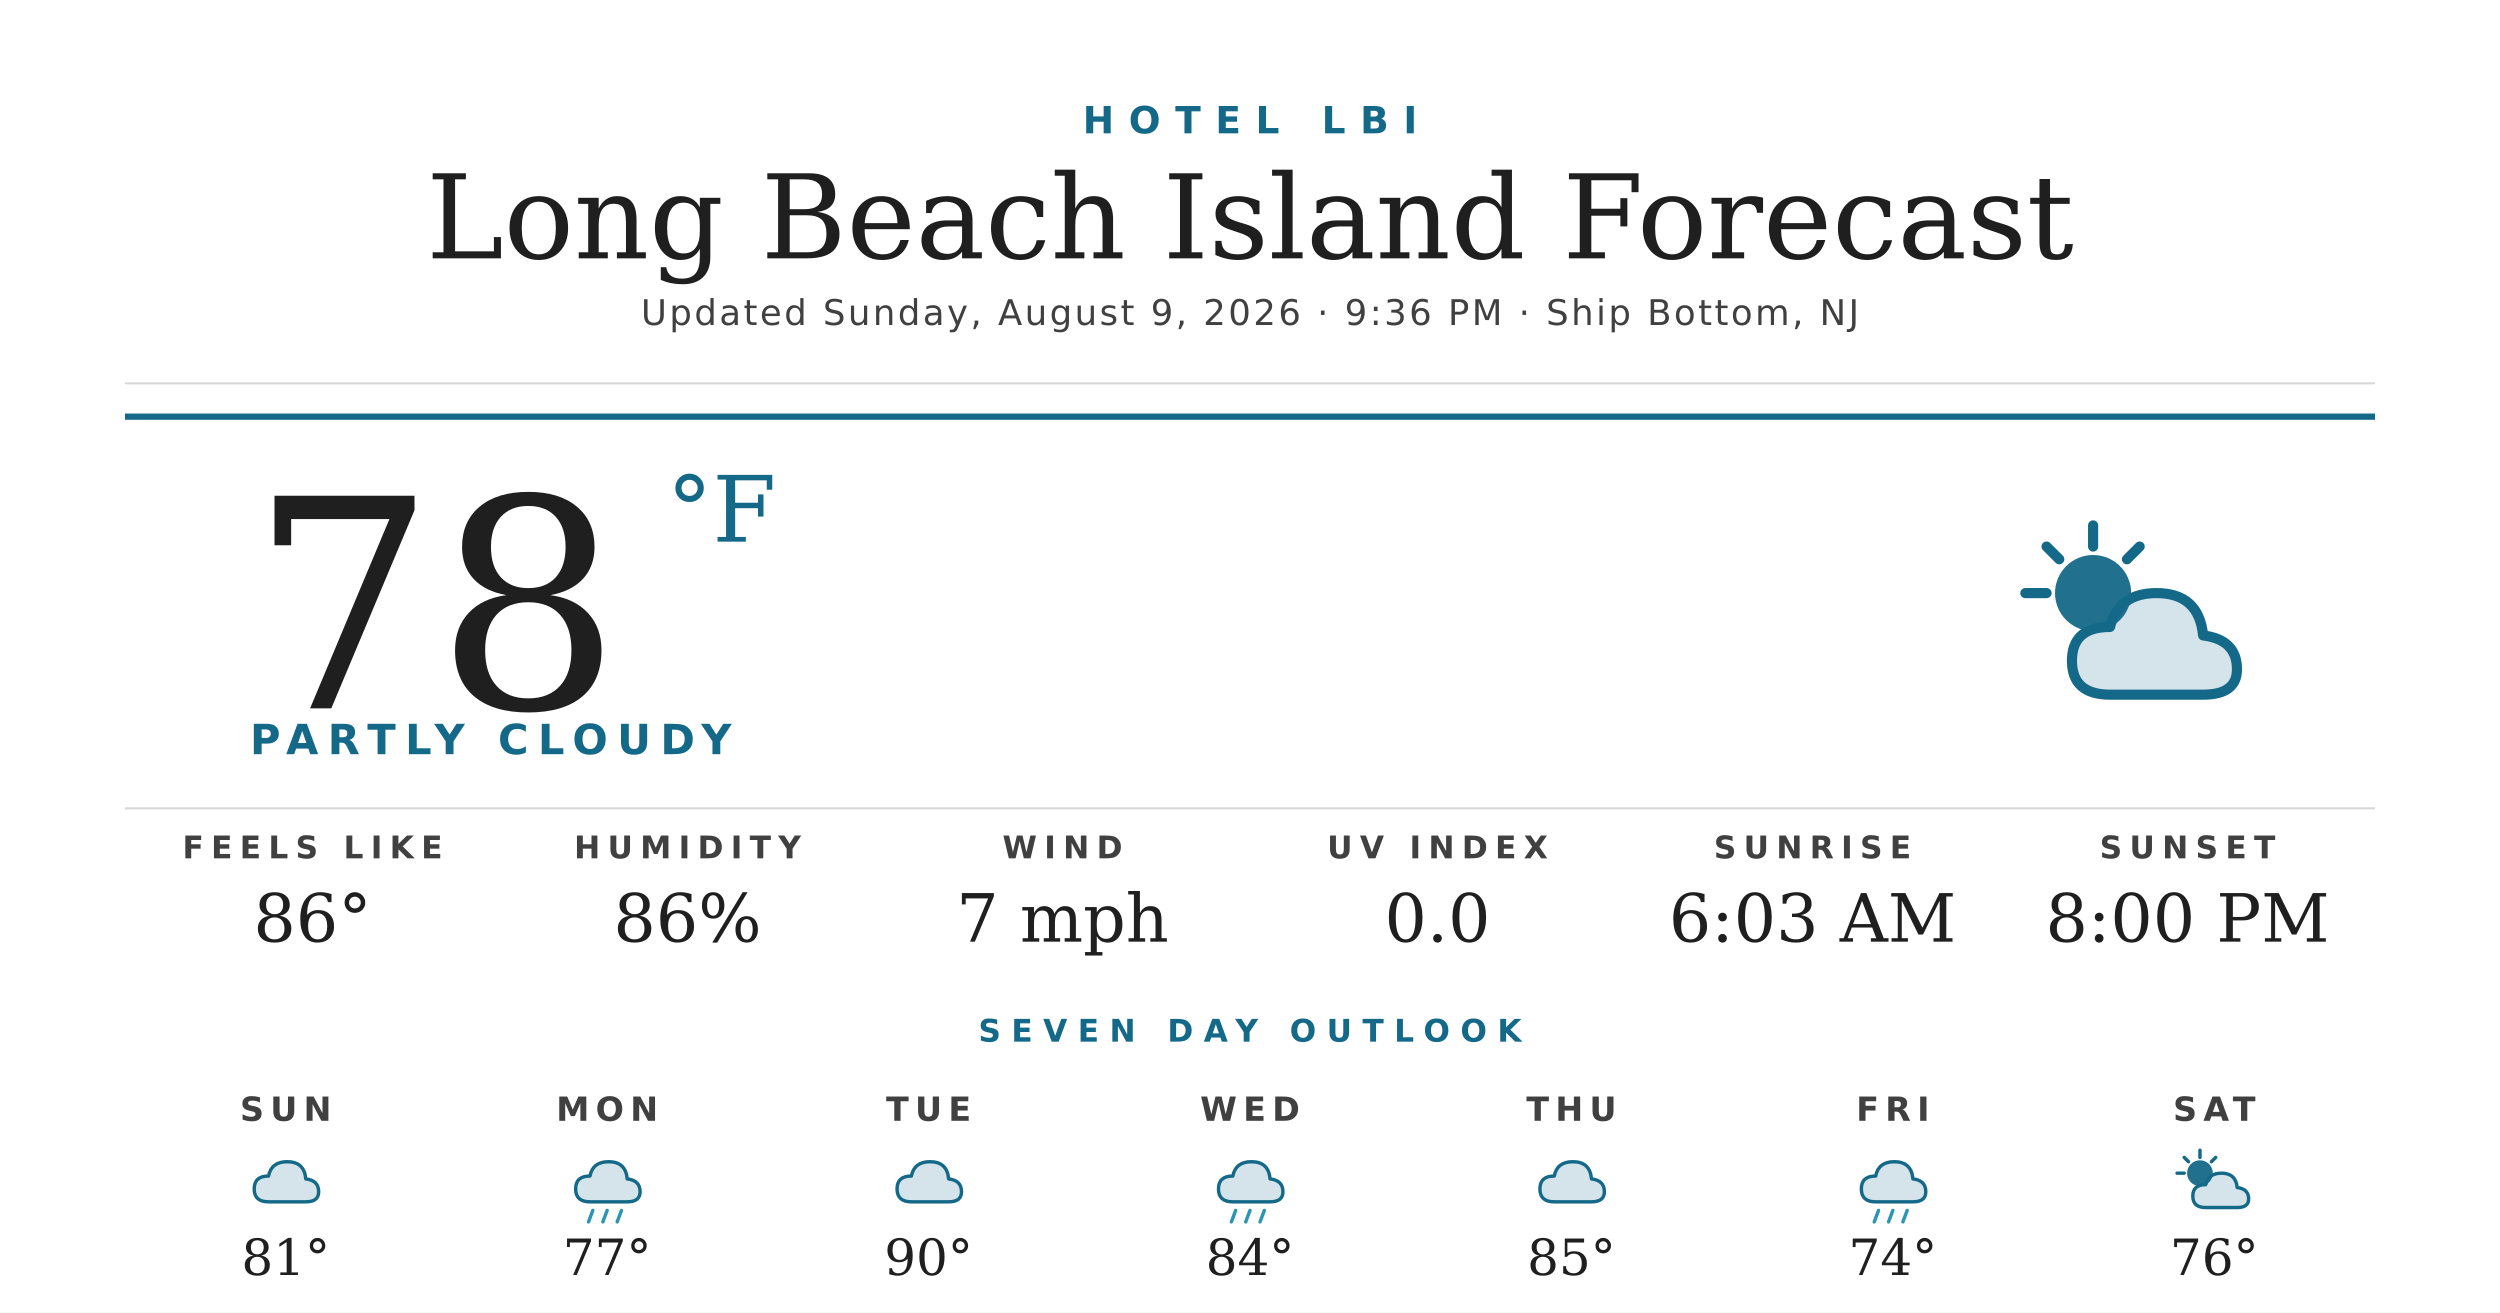
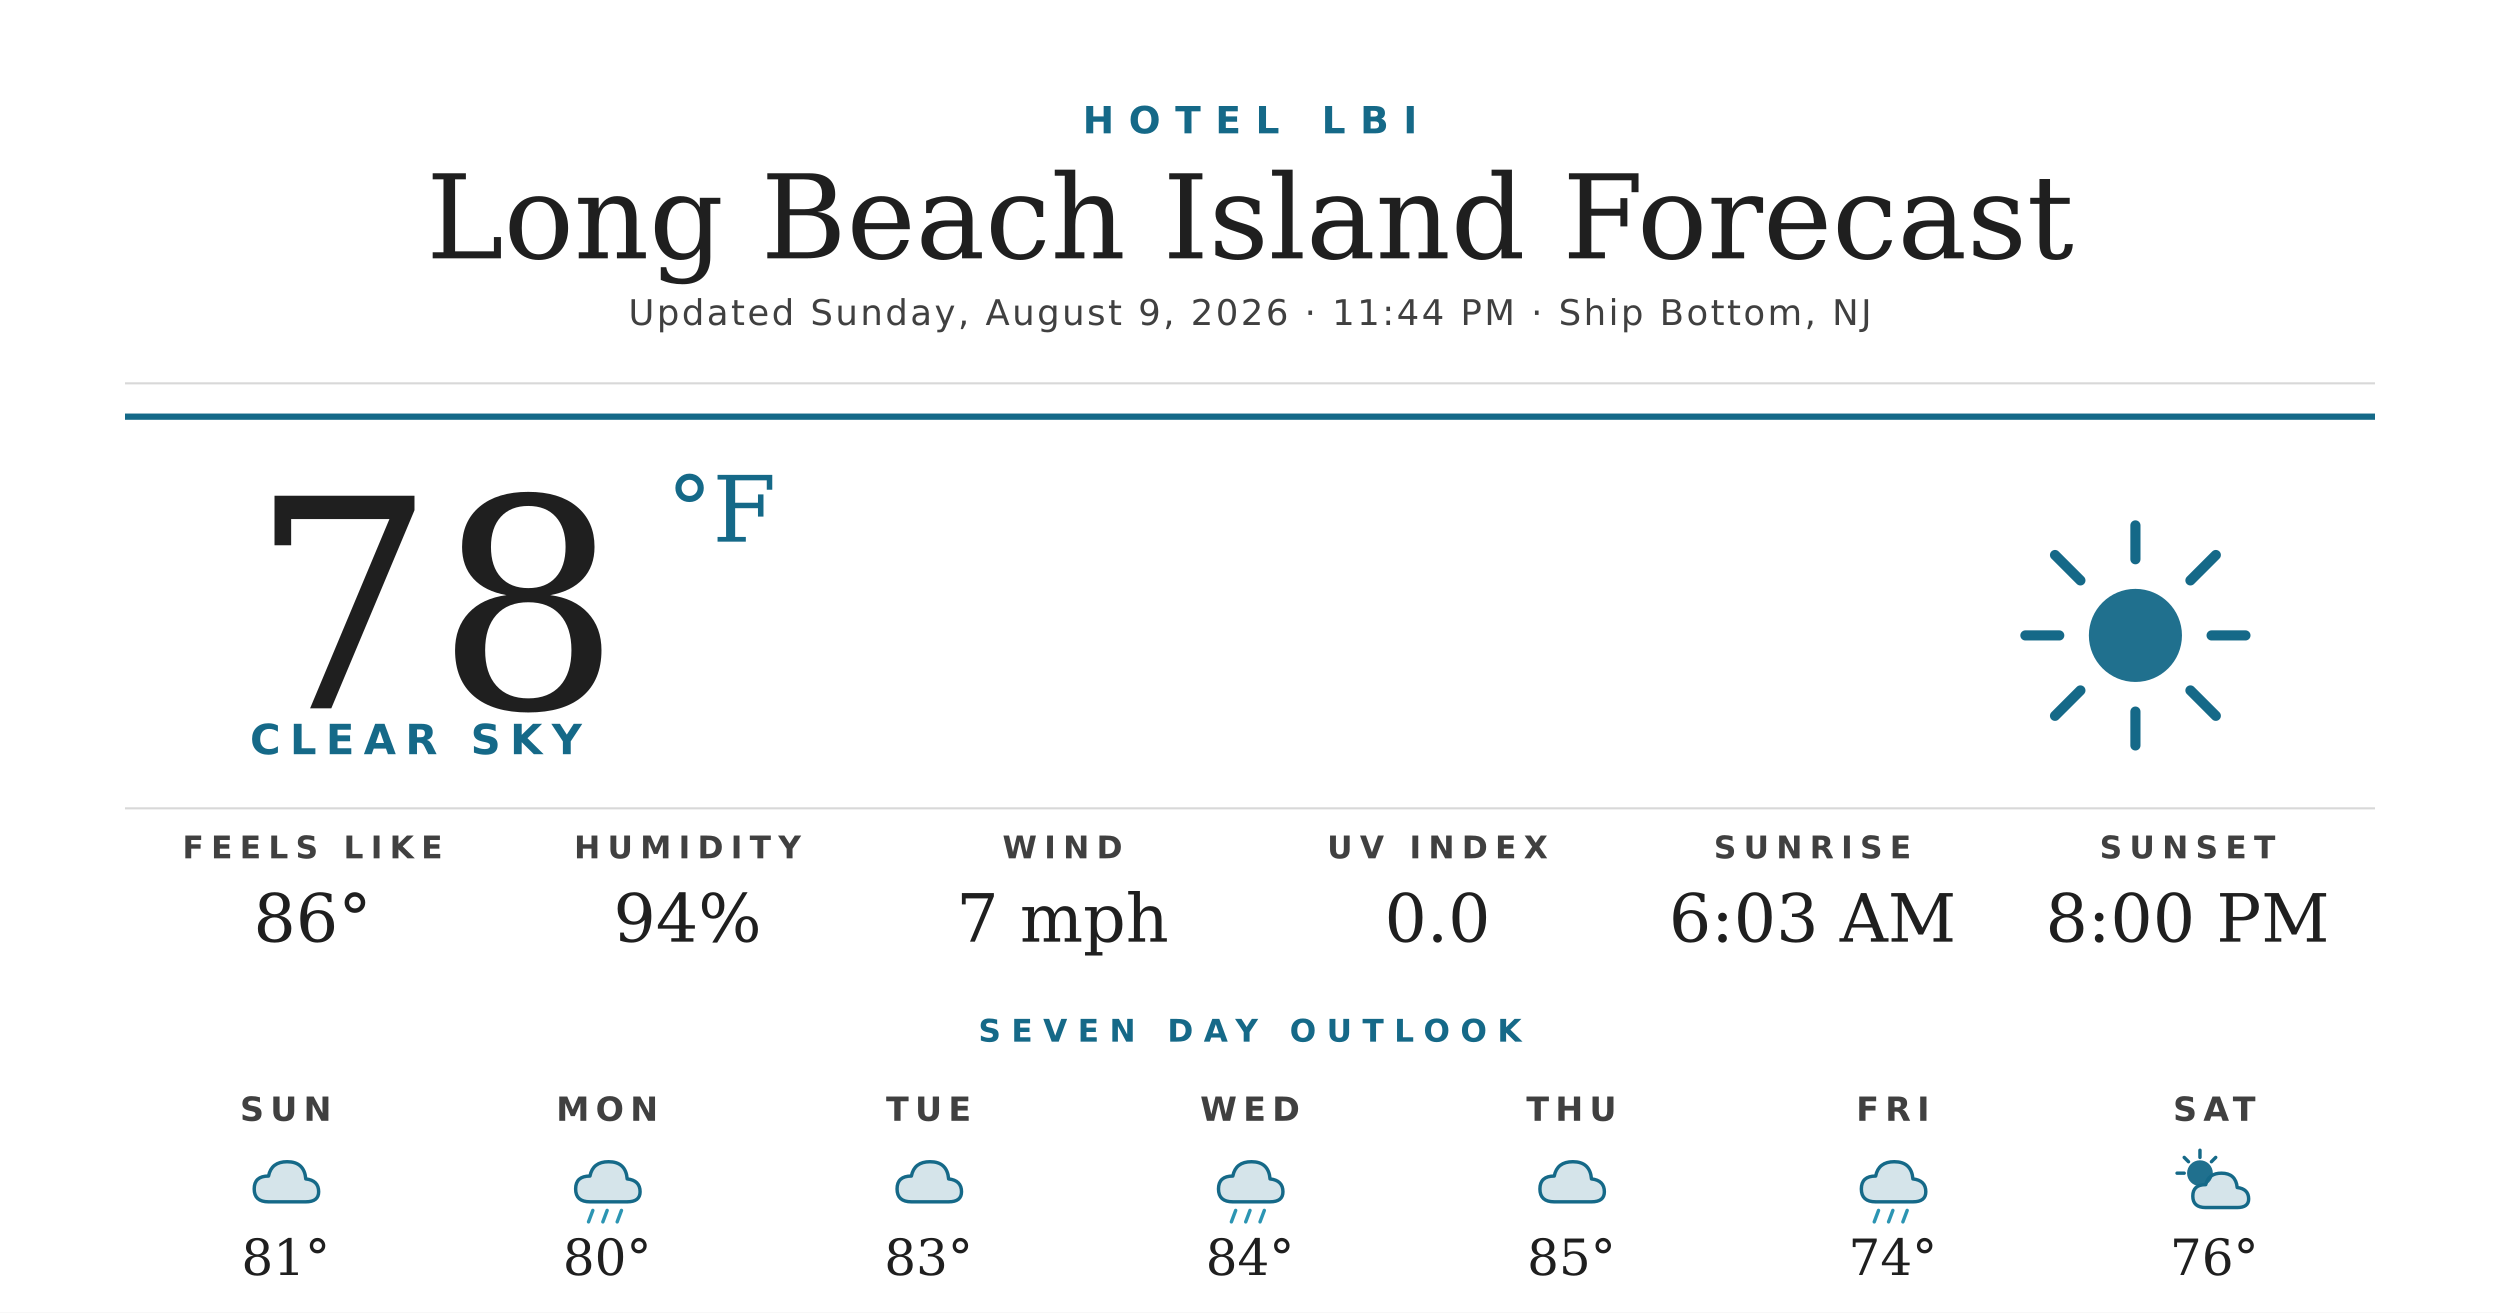
<svg xmlns="http://www.w3.org/2000/svg" width="1200" height="630" viewBox="0 0 1200 630">
  <rect width="1200" height="630" fill="#ffffff" />
  <text x="600" y="64" text-anchor="middle" font-family="'Montserrat Bold', 'Montserrat', 'DejaVu Sans', Helvetica, Arial, sans-serif" font-size="18" font-weight="700" fill="#156988" letter-spacing="7">HOTEL LBI</text>
  <text x="600" y="124" text-anchor="middle" font-family="'Prata', 'DejaVu Serif', Georgia, serif" font-size="56" fill="#1f1f1f">Long Beach Island Forecast</text>
-   <text x="600" y="156" text-anchor="middle" font-family="'Montserrat', 'DejaVu Sans', Helvetica, Arial, sans-serif" font-size="17" font-weight="500" fill="#404040" letter-spacing="1.2">Updated Sunday, August 9, 2026 · 9:36 PM · Ship Bottom, NJ</text>
+   <text x="600" y="156" text-anchor="middle" font-family="'Montserrat', 'DejaVu Sans', Helvetica, Arial, sans-serif" font-size="17" font-weight="500" fill="#404040" letter-spacing="1.2">Updated Sunday, August 9, 2026 · 11:44 PM · Ship Bottom, NJ</text>
  <line x1="60" y1="184" x2="1140" y2="184" stroke="#d8d8d8" stroke-width="1" />
  <line x1="60" y1="200" x2="1140" y2="200" stroke="#156988" stroke-width="3" />
  <text x="120" y="340" font-family="'Prata', 'DejaVu Serif', Georgia, serif" font-size="140" fill="#1f1f1f">78</text>
  <text x="320" y="260" font-family="'Prata', 'DejaVu Serif', Georgia, serif" font-size="44" fill="#156988">°F</text>
-   <text x="120" y="362" font-family="'Montserrat Bold', 'Montserrat', 'DejaVu Sans', Helvetica, Arial, sans-serif" font-size="20" font-weight="700" fill="#156988" letter-spacing="4.5">PARTLY CLOUDY</text>
+   <text x="120" y="362" font-family="'Montserrat Bold', 'Montserrat', 'DejaVu Sans', Helvetica, Arial, sans-serif" font-size="20" font-weight="700" fill="#156988" letter-spacing="4.5">CLEAR SKY</text>
  <g transform="translate(960,240) scale(2.03125)">
-     <circle cx="22" cy="22" r="9" fill="#156988" opacity="0.95" />
+     <circle cx="32" cy="32" r="11" fill="#156988" opacity="0.95" />
    <g stroke="#156988" stroke-width="2.4" stroke-linecap="round">
-       <line x1="22" y1="6" x2="22" y2="11" />
-       <line x1="6" y1="22" x2="11" y2="22" />
-       <line x1="11" y1="11" x2="14" y2="14" />
-       <line x1="33" y1="11" x2="30" y2="14" />
+       <line x1="32" y1="6" x2="32" y2="14" />
+       <line x1="32" y1="50" x2="32" y2="58" />
+       <line x1="6" y1="32" x2="14" y2="32" />
+       <line x1="50" y1="32" x2="58" y2="32" />
+       <line x1="13" y1="13" x2="19" y2="19" />
+       <line x1="45" y1="45" x2="51" y2="51" />
+       <line x1="13" y1="51" x2="19" y2="45" />
+       <line x1="45" y1="19" x2="51" y2="13" />
    </g>
-     <path d="M26 46 Q17 46 17 38 Q17 30 26 30 Q28 22 37 22 Q47 22 48 32 Q56 33 56 40 Q56 46 48 46 Z" fill="#156988" opacity="0.18" />
-     <path d="M26 46 Q17 46 17 38 Q17 30 26 30 Q28 22 37 22 Q47 22 48 32 Q56 33 56 40 Q56 46 48 46 Z" fill="none" stroke="#156988" stroke-width="2.4" stroke-linejoin="round" />
  </g>
  <line x1="60" y1="388" x2="1140" y2="388" stroke="#d8d8d8" stroke-width="1" />
  <text x="150" y="412" text-anchor="middle" font-family="'Montserrat Bold', 'Montserrat', 'DejaVu Sans', Helvetica, Arial, sans-serif" font-size="15" font-weight="700" fill="#404040" letter-spacing="3.5">FEELS LIKE</text>
  <text x="150" y="452" text-anchor="middle" font-family="'Prata', 'DejaVu Serif', Georgia, serif" font-size="32" fill="#1f1f1f">86°</text>
  <text x="330" y="412" text-anchor="middle" font-family="'Montserrat Bold', 'Montserrat', 'DejaVu Sans', Helvetica, Arial, sans-serif" font-size="15" font-weight="700" fill="#404040" letter-spacing="3.5">HUMIDITY</text>
-   <text x="330" y="452" text-anchor="middle" font-family="'Prata', 'DejaVu Serif', Georgia, serif" font-size="32" fill="#1f1f1f">86%</text>
+   <text x="330" y="452" text-anchor="middle" font-family="'Prata', 'DejaVu Serif', Georgia, serif" font-size="32" fill="#1f1f1f">94%</text>
  <text x="510" y="412" text-anchor="middle" font-family="'Montserrat Bold', 'Montserrat', 'DejaVu Sans', Helvetica, Arial, sans-serif" font-size="15" font-weight="700" fill="#404040" letter-spacing="3.5">WIND</text>
  <text x="510" y="452" text-anchor="middle" font-family="'Prata', 'DejaVu Serif', Georgia, serif" font-size="32" fill="#1f1f1f">7 mph</text>
  <text x="690" y="412" text-anchor="middle" font-family="'Montserrat Bold', 'Montserrat', 'DejaVu Sans', Helvetica, Arial, sans-serif" font-size="15" font-weight="700" fill="#404040" letter-spacing="3.5">UV INDEX</text>
  <text x="690" y="452" text-anchor="middle" font-family="'Prata', 'DejaVu Serif', Georgia, serif" font-size="32" fill="#1f1f1f">0.0</text>
  <text x="870" y="412" text-anchor="middle" font-family="'Montserrat Bold', 'Montserrat', 'DejaVu Sans', Helvetica, Arial, sans-serif" font-size="15" font-weight="700" fill="#404040" letter-spacing="3.5">SUNRISE</text>
  <text x="870" y="452" text-anchor="middle" font-family="'Prata', 'DejaVu Serif', Georgia, serif" font-size="32" fill="#1f1f1f">6:03 AM</text>
  <text x="1050" y="412" text-anchor="middle" font-family="'Montserrat Bold', 'Montserrat', 'DejaVu Sans', Helvetica, Arial, sans-serif" font-size="15" font-weight="700" fill="#404040" letter-spacing="3.5">SUNSET</text>
  <text x="1050" y="452" text-anchor="middle" font-family="'Prata', 'DejaVu Serif', Georgia, serif" font-size="32" fill="#1f1f1f">8:00 PM</text>
  <text x="600" y="500" text-anchor="middle" font-family="'Montserrat Bold', 'Montserrat', 'DejaVu Sans', Helvetica, Arial, sans-serif" font-size="15" font-weight="700" fill="#156988" letter-spacing="5">SEVEN DAY OUTLOOK</text>
  <text x="137.143" y="538" text-anchor="middle" font-family="'Montserrat Bold', 'Montserrat', 'DejaVu Sans', Helvetica, Arial, sans-serif" font-size="16" font-weight="700" fill="#404040" letter-spacing="3">SUN</text>
  <g transform="translate(115.1429,548) scale(0.6875)">
    <path d="M20 42 Q10 42 10 33 Q10 24 20 24 Q22 14 33 14 Q45 14 46 26 Q55 27 55 35 Q55 42 46 42 Z" fill="#156988" opacity="0.18" />
    <path d="M20 42 Q10 42 10 33 Q10 24 20 24 Q22 14 33 14 Q45 14 46 26 Q55 27 55 35 Q55 42 46 42 Z" fill="none" stroke="#156988" stroke-width="2.4" stroke-linejoin="round" />
  </g>
  <text x="137.143" y="612" text-anchor="middle" font-family="'Prata', 'DejaVu Serif', Georgia, serif" font-size="24" fill="#1f1f1f">81°</text>
  <text x="291.429" y="538" text-anchor="middle" font-family="'Montserrat Bold', 'Montserrat', 'DejaVu Sans', Helvetica, Arial, sans-serif" font-size="16" font-weight="700" fill="#404040" letter-spacing="3">MON</text>
  <g transform="translate(269.4286,548) scale(0.6875)">
    <path d="M20 42 Q10 42 10 33 Q10 24 20 24 Q22 14 33 14 Q45 14 46 26 Q55 27 55 35 Q55 42 46 42 Z" fill="#156988" opacity="0.18" />
    <path d="M20 42 Q10 42 10 33 Q10 24 20 24 Q22 14 33 14 Q45 14 46 26 Q55 27 55 35 Q55 42 46 42 Z" fill="none" stroke="#156988" stroke-width="2.4" stroke-linejoin="round" />
    <g stroke="#2C95B3" stroke-width="2.4" stroke-linecap="round">
      <line x1="22" y1="48" x2="19" y2="56" />
      <line x1="32" y1="48" x2="29" y2="56" />
      <line x1="42" y1="48" x2="39" y2="56" />
    </g>
  </g>
-   <text x="291.429" y="612" text-anchor="middle" font-family="'Prata', 'DejaVu Serif', Georgia, serif" font-size="24" fill="#1f1f1f">77°</text>
+   <text x="291.429" y="612" text-anchor="middle" font-family="'Prata', 'DejaVu Serif', Georgia, serif" font-size="24" fill="#1f1f1f">80°</text>
  <text x="445.714" y="538" text-anchor="middle" font-family="'Montserrat Bold', 'Montserrat', 'DejaVu Sans', Helvetica, Arial, sans-serif" font-size="16" font-weight="700" fill="#404040" letter-spacing="3">TUE</text>
  <g transform="translate(423.7143,548) scale(0.6875)">
    <path d="M20 42 Q10 42 10 33 Q10 24 20 24 Q22 14 33 14 Q45 14 46 26 Q55 27 55 35 Q55 42 46 42 Z" fill="#156988" opacity="0.18" />
    <path d="M20 42 Q10 42 10 33 Q10 24 20 24 Q22 14 33 14 Q45 14 46 26 Q55 27 55 35 Q55 42 46 42 Z" fill="none" stroke="#156988" stroke-width="2.4" stroke-linejoin="round" />
  </g>
-   <text x="445.714" y="612" text-anchor="middle" font-family="'Prata', 'DejaVu Serif', Georgia, serif" font-size="24" fill="#1f1f1f">90°</text>
+   <text x="445.714" y="612" text-anchor="middle" font-family="'Prata', 'DejaVu Serif', Georgia, serif" font-size="24" fill="#1f1f1f">83°</text>
  <text x="600" y="538" text-anchor="middle" font-family="'Montserrat Bold', 'Montserrat', 'DejaVu Sans', Helvetica, Arial, sans-serif" font-size="16" font-weight="700" fill="#404040" letter-spacing="3">WED</text>
  <g transform="translate(578,548) scale(0.6875)">
    <path d="M20 42 Q10 42 10 33 Q10 24 20 24 Q22 14 33 14 Q45 14 46 26 Q55 27 55 35 Q55 42 46 42 Z" fill="#156988" opacity="0.18" />
    <path d="M20 42 Q10 42 10 33 Q10 24 20 24 Q22 14 33 14 Q45 14 46 26 Q55 27 55 35 Q55 42 46 42 Z" fill="none" stroke="#156988" stroke-width="2.4" stroke-linejoin="round" />
    <g stroke="#2C95B3" stroke-width="2.4" stroke-linecap="round">
      <line x1="22" y1="48" x2="19" y2="56" />
      <line x1="32" y1="48" x2="29" y2="56" />
      <line x1="42" y1="48" x2="39" y2="56" />
    </g>
  </g>
  <text x="600" y="612" text-anchor="middle" font-family="'Prata', 'DejaVu Serif', Georgia, serif" font-size="24" fill="#1f1f1f">84°</text>
  <text x="754.286" y="538" text-anchor="middle" font-family="'Montserrat Bold', 'Montserrat', 'DejaVu Sans', Helvetica, Arial, sans-serif" font-size="16" font-weight="700" fill="#404040" letter-spacing="3">THU</text>
  <g transform="translate(732.2857,548) scale(0.6875)">
    <path d="M20 42 Q10 42 10 33 Q10 24 20 24 Q22 14 33 14 Q45 14 46 26 Q55 27 55 35 Q55 42 46 42 Z" fill="#156988" opacity="0.18" />
    <path d="M20 42 Q10 42 10 33 Q10 24 20 24 Q22 14 33 14 Q45 14 46 26 Q55 27 55 35 Q55 42 46 42 Z" fill="none" stroke="#156988" stroke-width="2.4" stroke-linejoin="round" />
  </g>
  <text x="754.286" y="612" text-anchor="middle" font-family="'Prata', 'DejaVu Serif', Georgia, serif" font-size="24" fill="#1f1f1f">85°</text>
  <text x="908.571" y="538" text-anchor="middle" font-family="'Montserrat Bold', 'Montserrat', 'DejaVu Sans', Helvetica, Arial, sans-serif" font-size="16" font-weight="700" fill="#404040" letter-spacing="3">FRI</text>
  <g transform="translate(886.5714,548) scale(0.6875)">
    <path d="M20 42 Q10 42 10 33 Q10 24 20 24 Q22 14 33 14 Q45 14 46 26 Q55 27 55 35 Q55 42 46 42 Z" fill="#156988" opacity="0.18" />
    <path d="M20 42 Q10 42 10 33 Q10 24 20 24 Q22 14 33 14 Q45 14 46 26 Q55 27 55 35 Q55 42 46 42 Z" fill="none" stroke="#156988" stroke-width="2.4" stroke-linejoin="round" />
    <g stroke="#2C95B3" stroke-width="2.4" stroke-linecap="round">
      <line x1="22" y1="48" x2="19" y2="56" />
      <line x1="32" y1="48" x2="29" y2="56" />
      <line x1="42" y1="48" x2="39" y2="56" />
    </g>
  </g>
  <text x="908.571" y="612" text-anchor="middle" font-family="'Prata', 'DejaVu Serif', Georgia, serif" font-size="24" fill="#1f1f1f">74°</text>
  <text x="1062.857" y="538" text-anchor="middle" font-family="'Montserrat Bold', 'Montserrat', 'DejaVu Sans', Helvetica, Arial, sans-serif" font-size="16" font-weight="700" fill="#404040" letter-spacing="3">SAT</text>
  <g transform="translate(1040.857,548) scale(0.6875)">
    <circle cx="22" cy="22" r="9" fill="#156988" opacity="0.95" />
    <g stroke="#156988" stroke-width="2.4" stroke-linecap="round">
      <line x1="22" y1="6" x2="22" y2="11" />
      <line x1="6" y1="22" x2="11" y2="22" />
      <line x1="11" y1="11" x2="14" y2="14" />
      <line x1="33" y1="11" x2="30" y2="14" />
    </g>
    <path d="M26 46 Q17 46 17 38 Q17 30 26 30 Q28 22 37 22 Q47 22 48 32 Q56 33 56 40 Q56 46 48 46 Z" fill="#156988" opacity="0.18" />
    <path d="M26 46 Q17 46 17 38 Q17 30 26 30 Q28 22 37 22 Q47 22 48 32 Q56 33 56 40 Q56 46 48 46 Z" fill="none" stroke="#156988" stroke-width="2.4" stroke-linejoin="round" />
  </g>
  <text x="1062.857" y="612" text-anchor="middle" font-family="'Prata', 'DejaVu Serif', Georgia, serif" font-size="24" fill="#1f1f1f">76°</text>
</svg>
